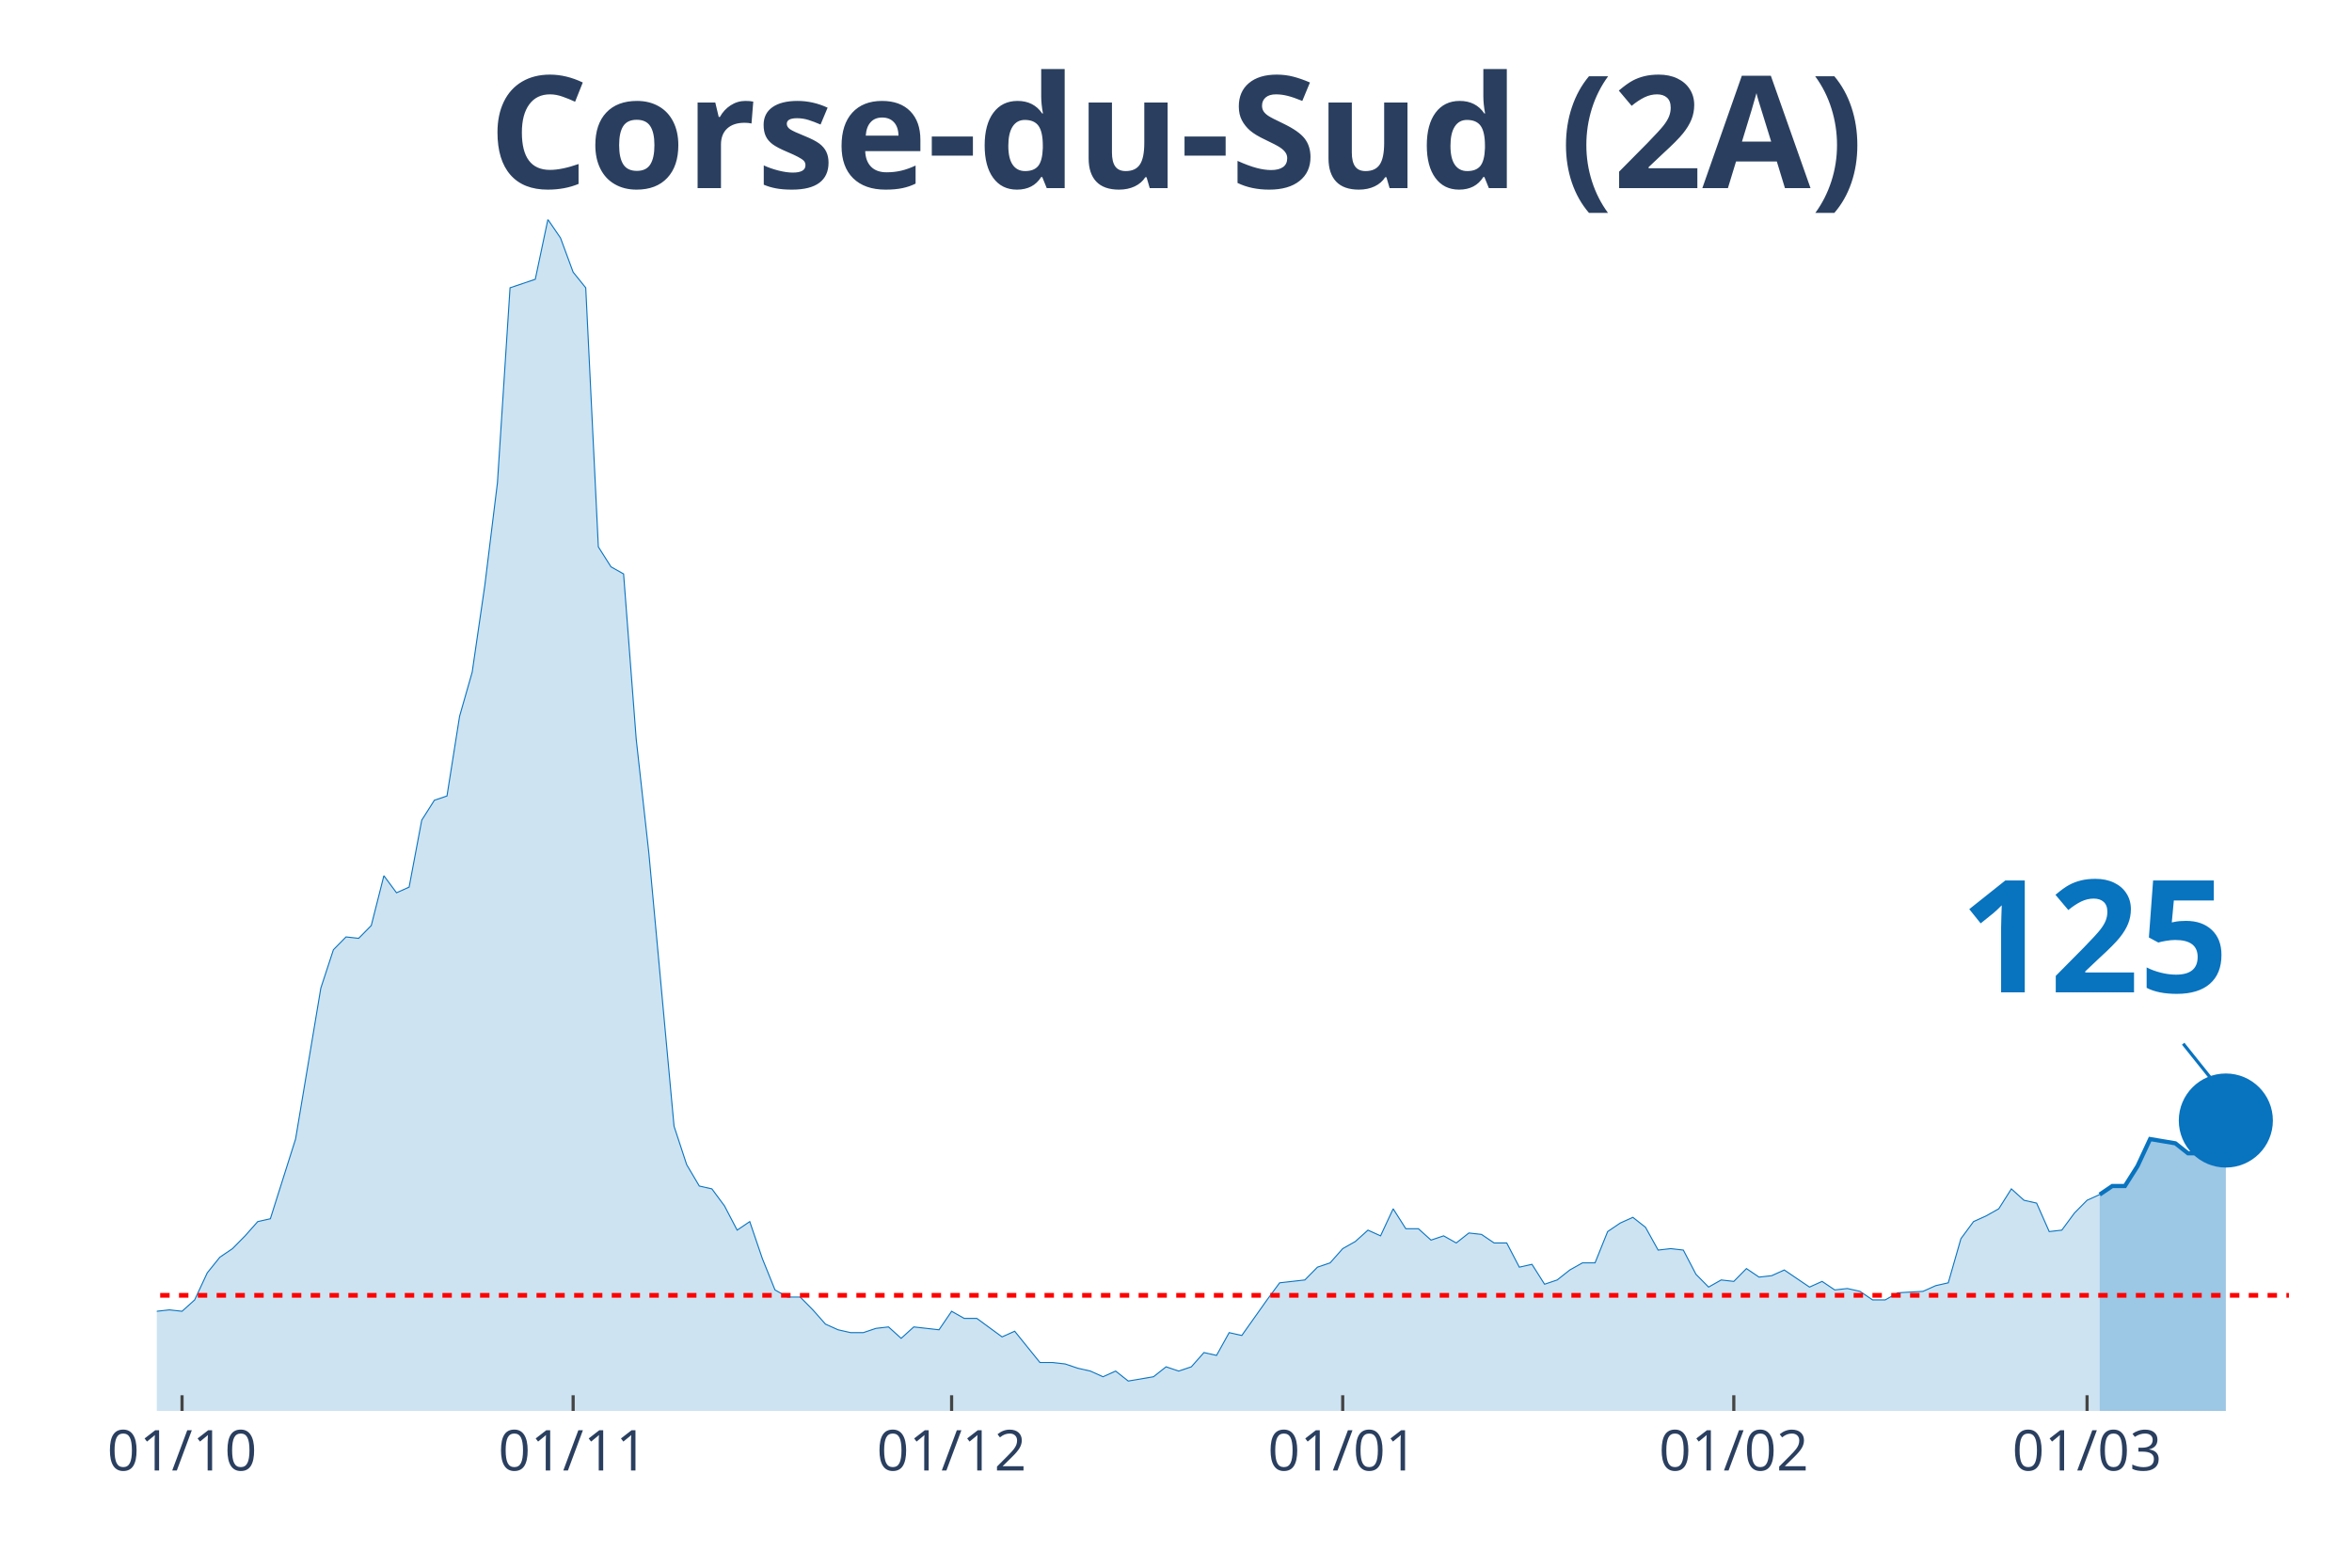
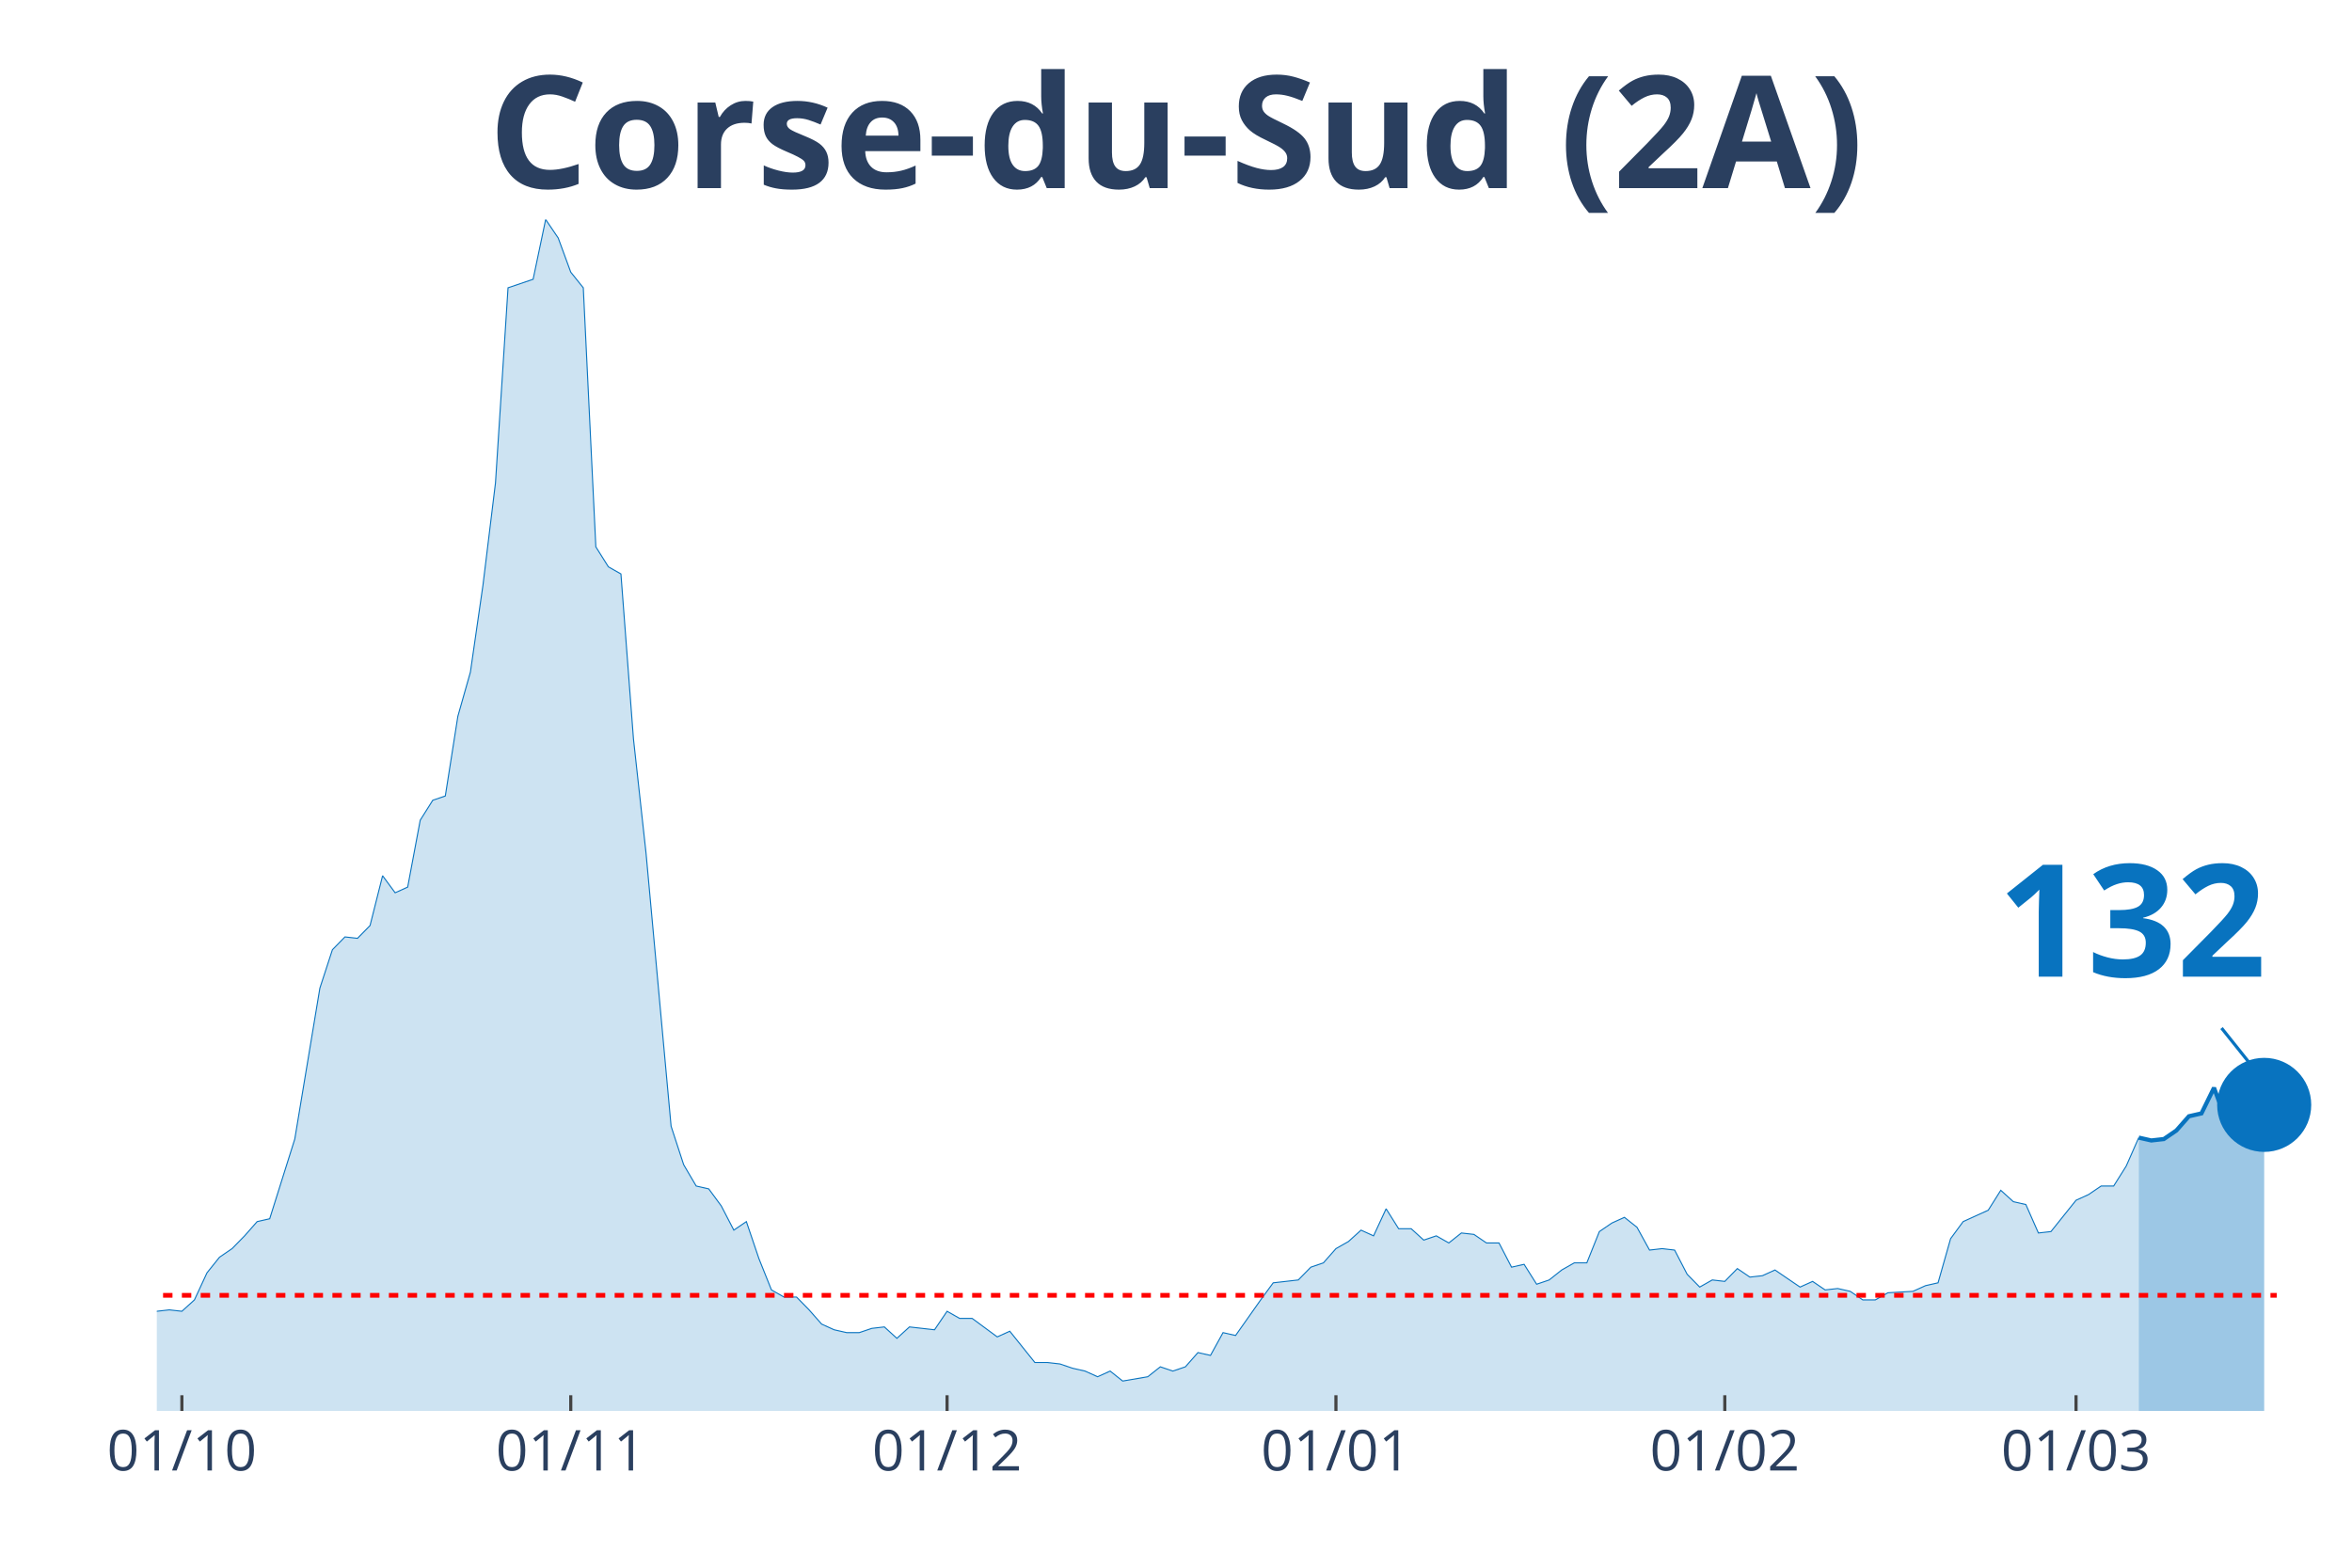
<svg xmlns="http://www.w3.org/2000/svg" class="main-svg" width="1125" height="750" style="" viewBox="0 0 750 500">
  <rect x="0" y="0" width="750" height="500" style="fill: rgb(0, 0, 0); fill-opacity: 0;" />
-   <defs id="defs-38e073">
+   <defs id="defs-dd5e44">
    <g class="clips">
-       <clipPath id="clip38e073xyplot" class="plotclip">
+       <clipPath id="clipdd5e44xyplot" class="plotclip">
        <rect width="700" height="380" />
      </clipPath>
-       <clipPath class="axesclip" id="clip38e073x">
+       <clipPath class="axesclip" id="clipdd5e44x">
        <rect x="50" y="0" width="700" height="500" />
      </clipPath>
-       <clipPath class="axesclip" id="clip38e073y">
+       <clipPath class="axesclip" id="clipdd5e44y">
        <rect x="0" y="70" width="750" height="380" />
      </clipPath>
-       <clipPath class="axesclip" id="clip38e073xy">
+       <clipPath class="axesclip" id="clipdd5e44xy">
        <rect x="50" y="70" width="700" height="380" />
      </clipPath>
    </g>
    <g class="gradients" />
  </defs>
  <g class="bglayer">
    <rect class="bg" x="50" y="70" width="700" height="380" style="fill: rgb(0, 0, 0); fill-opacity: 0; stroke-width: 0;" />
  </g>
  <g class="layer-below">
    <g class="imagelayer" />
    <g class="shapelayer" />
  </g>
  <g class="cartesianlayer">
    <g class="subplot xy">
      <g class="layer-subplot">
        <g class="shapelayer" />
        <g class="imagelayer" />
      </g>
      <g class="gridlayer">
        <g class="x">
-           <path class="xgrid crisp" transform="translate(58.05,0)" d="M0,70v380" style="stroke: rgb(255, 255, 255); stroke-opacity: 1; stroke-width: 1px;" />
-           <path class="xgrid crisp" transform="translate(182.76,0)" d="M0,70v380" style="stroke: rgb(255, 255, 255); stroke-opacity: 1; stroke-width: 1px;" />
-           <path class="xgrid crisp" transform="translate(303.45,0)" d="M0,70v380" style="stroke: rgb(255, 255, 255); stroke-opacity: 1; stroke-width: 1px;" />
-           <path class="xgrid crisp" transform="translate(428.16,0)" d="M0,70v380" style="stroke: rgb(255, 255, 255); stroke-opacity: 1; stroke-width: 1px;" />
-           <path class="xgrid crisp" transform="translate(552.87,0)" d="M0,70v380" style="stroke: rgb(255, 255, 255); stroke-opacity: 1; stroke-width: 1px;" />
-           <path class="xgrid crisp" transform="translate(665.52,0)" d="M0,70v380" style="stroke: rgb(255, 255, 255); stroke-opacity: 1; stroke-width: 1px;" />
+           <path class="xgrid crisp" transform="translate(58,0)" d="M0,70v380" style="stroke: rgb(255, 255, 255); stroke-opacity: 1; stroke-width: 1px;" />
+           <path class="xgrid crisp" transform="translate(182,0)" d="M0,70v380" style="stroke: rgb(255, 255, 255); stroke-opacity: 1; stroke-width: 1px;" />
+           <path class="xgrid crisp" transform="translate(302,0)" d="M0,70v380" style="stroke: rgb(255, 255, 255); stroke-opacity: 1; stroke-width: 1px;" />
+           <path class="xgrid crisp" transform="translate(426,0)" d="M0,70v380" style="stroke: rgb(255, 255, 255); stroke-opacity: 1; stroke-width: 1px;" />
+           <path class="xgrid crisp" transform="translate(550,0)" d="M0,70v380" style="stroke: rgb(255, 255, 255); stroke-opacity: 1; stroke-width: 1px;" />
+           <path class="xgrid crisp" transform="translate(662,0)" d="M0,70v380" style="stroke: rgb(255, 255, 255); stroke-opacity: 1; stroke-width: 1px;" />
        </g>
        <g class="y" />
      </g>
      <g class="zerolinelayer" />
      <path class="xlines-below" />
      <path class="ylines-below" />
      <g class="overlines-below" />
      <g class="xaxislayer-below" />
      <g class="yaxislayer-below" />
      <g class="overaxes-below" />
-       <g class="plot" transform="translate(50, 70)" clip-path="url('#clip38e073xyplot')">
+       <g class="plot" transform="translate(50, 70)" clip-path="url('#clipdd5e44xyplot')">
        <g class="scatterlayer mlayer">
-           <g class="trace scatter traceeeb9b9" style="stroke-miterlimit: 2;">
+           <g class="trace scatter trace203a3b" style="stroke-miterlimit: 2;">
            <g class="fills">
              <g>
-                 <path class="js-fill" d="M619.54,380L-547.13,380L-547.13,375.46L-527.01,377.28L-522.99,376.82L-490.8,378.18L-486.78,377.73L-466.67,377.28L-462.64,377.28L-406.32,379.55L-402.3,379.09L-253.45,379.55L-249.43,380L-233.33,377.73L-229.31,375.91L-213.22,374.55L-209.2,375.46L-201.15,376.82L-197.13,377.28L-185.06,376.37L-181.03,374.55L-160.92,369.1L-156.9,362.29L-152.87,357.75L-148.85,349.58L-140.8,331.88L-136.78,329.61L-132.76,328.7L-128.74,323.25L-124.71,310.08L-120.69,307.81L-116.67,301L-112.64,301.91L-100.57,300.1L-96.55,309.18L-92.53,310.08L-88.51,317.35L-84.48,317.8L-80.46,315.53L-76.44,315.08L-72.41,323.7L-68.39,326.43L-64.37,325.97L-56.32,327.34L-52.3,331.42L-48.28,330.97L-44.25,320.07L-40.23,319.16L-36.21,325.07L-32.18,317.8L-28.16,320.53L-24.14,323.7L-20.11,324.61L-16.09,335.96L-12.07,338.69L-8.05,341.41L-4.02,350.49L0,348.22L4.02,347.77L8.05,348.22L12.07,344.59L16.09,335.96L20.11,330.97L24.14,328.24L28.16,324.16L32.18,319.62L36.21,318.71L44.25,293.29L48.28,269.22L52.3,245.16L56.32,232.9L60.34,228.82L64.37,229.27L68.39,225.19L72.41,209.3L76.44,214.74L80.46,212.93L84.48,191.59L88.51,185.23L92.53,183.87L96.55,158.45L100.57,144.37L104.6,116.68L108.62,83.99L112.64,21.79L120.69,19.07L124.71,0L128.74,5.9L132.76,16.8L136.78,21.79L140.8,104.42L144.83,110.78L148.85,113.05L152.87,165.71L156.9,202.03L164.94,289.2L168.97,301.46L172.99,308.27L177.01,309.18L181.03,314.62L185.06,322.34L189.08,319.62L193.1,331.42L197.13,341.41L201.15,343.68L205.17,343.68L209.2,347.77L213.22,352.31L217.24,354.12L221.26,355.03L225.29,355.03L229.31,353.67L233.33,353.21L237.36,356.85L241.38,353.21L249.43,354.12L253.45,348.22L257.47,350.49L261.49,350.49L269.54,356.39L273.56,354.58L281.61,364.56L285.63,364.56L289.66,365.02L293.68,366.38L297.7,367.29L301.72,369.1L305.75,367.29L309.77,370.47L317.82,369.1L321.84,365.93L325.86,367.29L329.89,365.93L333.91,361.39L337.93,362.29L341.95,355.03L345.98,355.94L354.02,344.59L358.05,339.14L366.09,338.23L370.11,334.15L374.14,332.78L378.16,328.24L382.18,325.97L386.21,322.34L390.23,324.16L394.25,315.53L398.28,321.89L402.3,321.89L406.32,325.52L410.34,324.16L414.37,326.43L418.39,323.25L422.41,323.7L426.44,326.43L430.46,326.43L434.48,334.15L438.51,333.24L442.53,339.59L446.55,338.23L450.57,335.05L454.6,332.78L458.62,332.78L462.64,322.8L466.67,320.07L470.69,318.26L474.71,321.43L478.74,328.7L482.76,328.24L486.78,328.7L490.8,336.42L494.83,340.5L498.85,338.23L502.87,338.69L506.9,334.6L510.92,337.32L514.94,336.87L518.97,335.05L522.99,337.78L527.01,340.5L531.03,338.69L535.06,341.41L539.08,340.96L543.1,341.86L547.13,344.59L551.15,344.59L555.17,342.32L563.22,341.86L567.24,340.05L571.26,339.14L575.29,325.07L579.31,319.62L583.33,317.8L587.36,315.53L591.38,309.18L595.4,312.81L599.43,313.72L603.45,322.8L607.47,322.34L611.49,316.89L615.52,312.81L619.54,310.99" style="fill: rgb(8, 115, 191); fill-opacity: 0.2; stroke-width: 0;" />
+                 <path class="js-fill" d="M632,380L-544,380L-544,375.46L-524,377.28L-520,376.82L-488,378.18L-484,377.73L-464,377.28L-460,377.28L-404,379.55L-400,379.09L-252,379.55L-248,380L-232,377.73L-228,375.91L-212,374.55L-208,375.46L-200,376.82L-196,377.28L-184,376.37L-180,374.55L-160,369.1L-156,362.29L-152,357.75L-148,349.58L-140,331.88L-136,329.61L-132,328.7L-128,323.25L-124,310.08L-120,307.81L-116,301L-112,301.91L-100,300.1L-96,309.18L-92,310.08L-88,317.35L-84,317.8L-80,315.53L-76,315.08L-72,323.7L-68,326.43L-64,325.97L-56,327.34L-52,331.42L-48,330.97L-44,320.07L-40,319.16L-36,325.07L-32,317.8L-28,320.53L-24,323.7L-20,324.61L-16,335.96L-12,338.69L-8,341.41L-4,350.49L0,348.22L4,347.77L8,348.22L12,344.59L16,335.96L20,330.97L24,328.24L28,324.16L32,319.62L36,318.71L44,293.29L48,269.22L52,245.16L56,232.9L60,228.82L64,229.27L68,225.19L72,209.3L76,214.74L80,212.93L84,191.59L88,185.23L92,183.87L96,158.45L100,144.37L104,116.68L108,83.99L112,21.79L120,19.07L124,0L128,5.9L132,16.8L136,21.79L140,104.42L144,110.78L148,113.05L152,165.71L156,202.03L164,289.2L168,301.46L172,308.27L176,309.18L180,314.62L184,322.34L188,319.62L192,331.42L196,341.41L200,343.68L204,343.68L208,347.77L212,352.31L216,354.12L220,355.03L224,355.03L228,353.67L232,353.21L236,356.85L240,353.21L248,354.12L252,348.22L256,350.49L260,350.49L268,356.39L272,354.58L280,364.56L284,364.56L288,365.02L292,366.38L296,367.29L300,369.1L304,367.29L308,370.47L316,369.1L320,365.93L324,367.29L328,365.93L332,361.39L336,362.29L340,355.03L344,355.94L352,344.59L356,339.14L364,338.23L368,334.15L372,332.78L376,328.24L380,325.97L384,322.34L388,324.16L392,315.53L396,321.89L400,321.89L404,325.52L408,324.16L412,326.43L416,323.25L420,323.7L424,326.43L428,326.43L432,334.15L436,333.24L440,339.59L444,338.23L448,335.05L452,332.78L456,332.78L460,322.8L464,320.07L468,318.26L472,321.43L476,328.7L480,328.24L484,328.7L488,336.42L492,340.5L496,338.23L500,338.69L504,334.6L508,337.32L512,336.87L516,335.05L520,337.78L524,340.5L528,338.69L532,341.41L536,340.96L540,341.86L544,344.59L548,344.59L552,342.32L560,341.86L564,340.05L568,339.14L572,325.07L576,319.62L580,317.8L584,315.99L588,309.63L592,313.26L596,314.17L600,323.25L604,322.8L612,312.81L616,310.99L620,308.27L624,308.27L628,301.91L632,292.83" style="fill: rgb(8, 115, 191); fill-opacity: 0.2; stroke-width: 0;" />
              </g>
            </g>
            <g class="errorbars" />
            <g class="lines">
-               <path class="js-line" d="M-547.13,375.46L-527.01,377.28L-522.99,376.82L-490.8,378.18L-486.78,377.73L-466.67,377.28L-462.64,377.28L-406.32,379.55L-402.3,379.09L-253.45,379.55L-249.43,380L-233.33,377.73L-229.31,375.91L-213.22,374.55L-209.2,375.46L-201.15,376.82L-197.13,377.28L-185.06,376.37L-181.03,374.55L-160.92,369.1L-156.9,362.29L-152.87,357.75L-148.85,349.58L-140.8,331.88L-136.78,329.61L-132.76,328.7L-128.74,323.25L-124.71,310.08L-120.69,307.81L-116.67,301L-112.64,301.91L-100.57,300.1L-96.55,309.18L-92.53,310.08L-88.51,317.35L-84.48,317.8L-80.46,315.53L-76.44,315.08L-72.41,323.7L-68.39,326.43L-64.37,325.97L-56.32,327.34L-52.3,331.42L-48.28,330.97L-44.25,320.07L-40.23,319.16L-36.21,325.07L-32.18,317.8L-28.16,320.53L-24.14,323.7L-20.11,324.61L-16.09,335.96L-12.07,338.69L-8.05,341.41L-4.02,350.49L0,348.22L4.02,347.77L8.05,348.22L12.07,344.59L16.09,335.96L20.11,330.97L24.14,328.24L28.16,324.16L32.18,319.62L36.21,318.71L44.25,293.29L48.28,269.22L52.3,245.16L56.32,232.9L60.34,228.82L64.37,229.27L68.39,225.19L72.41,209.3L76.44,214.74L80.46,212.93L84.48,191.59L88.51,185.23L92.53,183.87L96.55,158.45L100.57,144.37L104.6,116.68L108.62,83.99L112.64,21.79L120.69,19.07L124.71,0L128.74,5.9L132.76,16.8L136.78,21.79L140.8,104.42L144.83,110.78L148.85,113.05L152.87,165.71L156.9,202.03L164.94,289.2L168.97,301.46L172.99,308.27L177.01,309.18L181.03,314.62L185.06,322.34L189.08,319.62L193.1,331.42L197.13,341.41L201.15,343.68L205.17,343.68L209.2,347.77L213.22,352.31L217.24,354.12L221.26,355.03L225.29,355.03L229.31,353.67L233.33,353.21L237.36,356.85L241.38,353.21L249.43,354.12L253.45,348.22L257.47,350.49L261.49,350.49L269.54,356.39L273.56,354.58L281.61,364.56L285.63,364.56L289.66,365.02L293.68,366.38L297.7,367.29L301.72,369.1L305.75,367.29L309.77,370.47L317.82,369.1L321.84,365.93L325.86,367.29L329.89,365.93L333.91,361.39L337.93,362.29L341.95,355.03L345.98,355.94L354.02,344.59L358.05,339.14L366.09,338.23L370.11,334.15L374.14,332.78L378.16,328.24L382.18,325.97L386.21,322.34L390.23,324.16L394.25,315.53L398.28,321.89L402.3,321.89L406.32,325.52L410.34,324.16L414.37,326.43L418.39,323.25L422.41,323.7L426.44,326.43L430.46,326.43L434.48,334.15L438.51,333.24L442.53,339.59L446.55,338.23L450.57,335.05L454.6,332.78L458.62,332.78L462.64,322.8L466.67,320.07L470.69,318.26L474.71,321.43L478.74,328.7L482.76,328.24L486.78,328.7L490.8,336.42L494.83,340.5L498.85,338.23L502.87,338.69L506.9,334.6L510.92,337.32L514.94,336.87L518.97,335.05L522.99,337.78L527.01,340.5L531.03,338.69L535.06,341.41L539.08,340.96L543.1,341.86L547.13,344.59L551.15,344.59L555.17,342.32L563.22,341.86L567.24,340.05L571.26,339.14L575.29,325.07L579.31,319.62L583.33,317.8L587.36,315.53L591.38,309.18L595.4,312.81L599.43,313.72L603.45,322.8L607.47,322.34L611.49,316.89L615.52,312.81L619.54,310.99" style="vector-effect: non-scaling-stroke; fill: none; stroke: rgb(8, 115, 191); stroke-opacity: 1; stroke-width: 0.5px; opacity: 1;" />
+               <path class="js-line" d="M-544,375.46L-524,377.28L-520,376.82L-488,378.18L-484,377.73L-464,377.28L-460,377.28L-404,379.55L-400,379.09L-252,379.55L-248,380L-232,377.73L-228,375.91L-212,374.55L-208,375.46L-200,376.82L-196,377.28L-184,376.37L-180,374.55L-160,369.1L-156,362.29L-152,357.75L-148,349.58L-140,331.88L-136,329.61L-132,328.7L-128,323.25L-124,310.08L-120,307.81L-116,301L-112,301.91L-100,300.1L-96,309.18L-92,310.08L-88,317.35L-84,317.8L-80,315.53L-76,315.08L-72,323.7L-68,326.43L-64,325.97L-56,327.34L-52,331.42L-48,330.97L-44,320.07L-40,319.16L-36,325.07L-32,317.8L-28,320.53L-24,323.7L-20,324.61L-16,335.96L-12,338.69L-8,341.41L-4,350.49L0,348.22L4,347.77L8,348.22L12,344.59L16,335.96L20,330.97L24,328.24L28,324.16L32,319.62L36,318.71L44,293.29L48,269.22L52,245.16L56,232.9L60,228.82L64,229.27L68,225.19L72,209.3L76,214.74L80,212.93L84,191.59L88,185.23L92,183.87L96,158.45L100,144.37L104,116.68L108,83.99L112,21.79L120,19.07L124,0L128,5.9L132,16.8L136,21.79L140,104.42L144,110.78L148,113.05L152,165.71L156,202.03L164,289.2L168,301.46L172,308.27L176,309.18L180,314.62L184,322.34L188,319.62L192,331.42L196,341.41L200,343.68L204,343.68L208,347.77L212,352.31L216,354.12L220,355.03L224,355.03L228,353.67L232,353.21L236,356.85L240,353.21L248,354.12L252,348.22L256,350.49L260,350.49L268,356.39L272,354.58L280,364.56L284,364.56L288,365.02L292,366.38L296,367.29L300,369.1L304,367.29L308,370.47L316,369.1L320,365.93L324,367.29L328,365.93L332,361.39L336,362.29L340,355.03L344,355.94L352,344.59L356,339.14L364,338.23L368,334.15L372,332.78L376,328.24L380,325.97L384,322.34L388,324.16L392,315.53L396,321.89L400,321.89L404,325.52L408,324.16L412,326.43L416,323.25L420,323.7L424,326.43L428,326.43L432,334.15L436,333.24L440,339.59L444,338.23L448,335.05L452,332.78L456,332.78L460,322.8L464,320.07L468,318.26L472,321.43L476,328.7L480,328.24L484,328.7L488,336.42L492,340.5L496,338.23L500,338.69L504,334.6L508,337.32L512,336.87L516,335.05L520,337.78L524,340.5L528,338.69L532,341.41L536,340.96L540,341.86L544,344.59L548,344.59L552,342.32L560,341.86L564,340.05L568,339.14L572,325.07L576,319.62L580,317.8L584,315.99L588,309.63L592,313.26L596,314.17L600,323.25L604,322.8L612,312.81L616,310.99L620,308.27L624,308.27L628,301.91L632,292.83" style="vector-effect: non-scaling-stroke; fill: none; stroke: rgb(8, 115, 191); stroke-opacity: 1; stroke-width: 0.5px; opacity: 1;" />
            </g>
            <g class="points" />
            <g class="text" />
          </g>
-           <g class="trace scatter tracebdfca2" style="stroke-miterlimit: 2;">
+           <g class="trace scatter tracef343c8" style="stroke-miterlimit: 2;">
            <g class="fills">
              <g>
-                 <path class="js-fill" d="M659.77,380L619.54,380L619.54,310.99L623.56,308.27L627.59,308.27L631.61,301.91L635.63,293.29L643.68,294.65L647.7,297.83L651.72,297.83L655.75,296.01L659.77,287.38" style="fill: rgb(8, 115, 191); fill-opacity: 0.4; stroke-width: 0;" />
+                 <path class="js-fill" d="M672,380L632,380L632,292.83L636,293.74L640,293.29L644,290.56L648,286.02L652,285.11L656,276.94L660,287.84L664,285.57L668,284.66L672,282.39" style="fill: rgb(8, 115, 191); fill-opacity: 0.4; stroke-width: 0;" />
              </g>
            </g>
            <g class="errorbars" />
            <g class="lines">
-               <path class="js-line" d="M619.54,310.99L623.56,308.27L627.59,308.27L631.61,301.91L635.63,293.29L643.68,294.65L647.7,297.83L651.72,297.83L655.75,296.01L659.77,287.38" style="vector-effect: non-scaling-stroke; fill: none; stroke: rgb(8, 115, 191); stroke-opacity: 1; stroke-width: 2px; opacity: 1;" />
+               <path class="js-line" d="M632,292.83L636,293.74L640,293.29L644,290.56L648,286.02L652,285.11L656,276.94L660,287.84L664,285.57L668,284.66L672,282.39" style="vector-effect: non-scaling-stroke; fill: none; stroke: rgb(8, 115, 191); stroke-opacity: 1; stroke-width: 2px; opacity: 1;" />
            </g>
            <g class="points" />
            <g class="text" />
          </g>
-           <g class="trace scatter trace504fa6" style="stroke-miterlimit: 2; opacity: 1;">
+           <g class="trace scatter trace558ce3" style="stroke-miterlimit: 2; opacity: 1;">
            <g class="fills" />
            <g class="errorbars" />
            <g class="lines" />
            <g class="points">
-               <path class="point" transform="translate(659.77,287.38)" d="M15,0A15,15 0 1,1 0,-15A15,15 0 0,1 15,0Z" style="opacity: 1; stroke-width: 0px; fill: rgb(8, 115, 191); fill-opacity: 1;" />
+               <path class="point" transform="translate(672,282.39)" d="M15,0A15,15 0 1,1 0,-15A15,15 0 0,1 15,0Z" style="opacity: 1; stroke-width: 0px; fill: rgb(8, 115, 191); fill-opacity: 1;" />
            </g>
            <g class="text" />
          </g>
        </g>
      </g>
      <g class="overplot" />
      <path class="xlines-above crisp" style="fill: none; stroke-width: 1px; stroke: rgb(0, 0, 0); stroke-opacity: 0;" d="" />
      <path class="ylines-above crisp" style="fill: none;" d="M0,0" />
      <g class="overlines-above" />
      <g class="xaxislayer-above">
-         <path class="xtick ticks crisp" d="M0,450v-5" transform="translate(58.05,0)" style="stroke: rgb(68, 68, 68); stroke-opacity: 1; stroke-width: 1px;" />
-         <path class="xtick ticks crisp" d="M0,450v-5" transform="translate(182.76,0)" style="stroke: rgb(68, 68, 68); stroke-opacity: 1; stroke-width: 1px;" />
-         <path class="xtick ticks crisp" d="M0,450v-5" transform="translate(303.45,0)" style="stroke: rgb(68, 68, 68); stroke-opacity: 1; stroke-width: 1px;" />
-         <path class="xtick ticks crisp" d="M0,450v-5" transform="translate(428.16,0)" style="stroke: rgb(68, 68, 68); stroke-opacity: 1; stroke-width: 1px;" />
-         <path class="xtick ticks crisp" d="M0,450v-5" transform="translate(552.87,0)" style="stroke: rgb(68, 68, 68); stroke-opacity: 1; stroke-width: 1px;" />
-         <path class="xtick ticks crisp" d="M0,450v-5" transform="translate(665.52,0)" style="stroke: rgb(68, 68, 68); stroke-opacity: 1; stroke-width: 1px;" />
+         <path class="xtick ticks crisp" d="M0,450v-5" transform="translate(58,0)" style="stroke: rgb(68, 68, 68); stroke-opacity: 1; stroke-width: 1px;" />
+         <path class="xtick ticks crisp" d="M0,450v-5" transform="translate(182,0)" style="stroke: rgb(68, 68, 68); stroke-opacity: 1; stroke-width: 1px;" />
+         <path class="xtick ticks crisp" d="M0,450v-5" transform="translate(302,0)" style="stroke: rgb(68, 68, 68); stroke-opacity: 1; stroke-width: 1px;" />
+         <path class="xtick ticks crisp" d="M0,450v-5" transform="translate(426,0)" style="stroke: rgb(68, 68, 68); stroke-opacity: 1; stroke-width: 1px;" />
+         <path class="xtick ticks crisp" d="M0,450v-5" transform="translate(550,0)" style="stroke: rgb(68, 68, 68); stroke-opacity: 1; stroke-width: 1px;" />
+         <path class="xtick ticks crisp" d="M0,450v-5" transform="translate(662,0)" style="stroke: rgb(68, 68, 68); stroke-opacity: 1; stroke-width: 1px;" />
        <g class="xtick">
-           <text text-anchor="middle" x="0" y="469" transform="translate(58.05,0)" style="font-family: 'Open Sans', verdana, arial, sans-serif; font-size: 18px; fill: rgb(42, 63, 95); fill-opacity: 1; white-space: pre;">01/10</text>
+           <text text-anchor="middle" x="0" y="469" transform="translate(58,0)" style="font-family: 'Open Sans', verdana, arial, sans-serif; font-size: 18px; fill: rgb(42, 63, 95); fill-opacity: 1; white-space: pre;">01/10</text>
        </g>
        <g class="xtick">
-           <text text-anchor="middle" x="0" y="469" transform="translate(182.76,0)" style="font-family: 'Open Sans', verdana, arial, sans-serif; font-size: 18px; fill: rgb(42, 63, 95); fill-opacity: 1; white-space: pre;">01/11</text>
+           <text text-anchor="middle" x="0" y="469" transform="translate(182,0)" style="font-family: 'Open Sans', verdana, arial, sans-serif; font-size: 18px; fill: rgb(42, 63, 95); fill-opacity: 1; white-space: pre;">01/11</text>
        </g>
        <g class="xtick">
-           <text text-anchor="middle" x="0" y="469" transform="translate(303.45,0)" style="font-family: 'Open Sans', verdana, arial, sans-serif; font-size: 18px; fill: rgb(42, 63, 95); fill-opacity: 1; white-space: pre;">01/12</text>
+           <text text-anchor="middle" x="0" y="469" transform="translate(302,0)" style="font-family: 'Open Sans', verdana, arial, sans-serif; font-size: 18px; fill: rgb(42, 63, 95); fill-opacity: 1; white-space: pre;">01/12</text>
        </g>
        <g class="xtick">
-           <text text-anchor="middle" x="0" y="469" transform="translate(428.16,0)" style="font-family: 'Open Sans', verdana, arial, sans-serif; font-size: 18px; fill: rgb(42, 63, 95); fill-opacity: 1; white-space: pre;">01/01</text>
+           <text text-anchor="middle" x="0" y="469" transform="translate(426,0)" style="font-family: 'Open Sans', verdana, arial, sans-serif; font-size: 18px; fill: rgb(42, 63, 95); fill-opacity: 1; white-space: pre;">01/01</text>
        </g>
        <g class="xtick">
-           <text text-anchor="middle" x="0" y="469" transform="translate(552.87,0)" style="font-family: 'Open Sans', verdana, arial, sans-serif; font-size: 18px; fill: rgb(42, 63, 95); fill-opacity: 1; white-space: pre;">01/02</text>
+           <text text-anchor="middle" x="0" y="469" transform="translate(550,0)" style="font-family: 'Open Sans', verdana, arial, sans-serif; font-size: 18px; fill: rgb(42, 63, 95); fill-opacity: 1; white-space: pre;">01/02</text>
        </g>
        <g class="xtick">
-           <text text-anchor="middle" x="0" y="469" transform="translate(665.52,0)" style="font-family: 'Open Sans', verdana, arial, sans-serif; font-size: 18px; fill: rgb(42, 63, 95); fill-opacity: 1; white-space: pre;">01/03</text>
+           <text text-anchor="middle" x="0" y="469" transform="translate(662,0)" style="font-family: 'Open Sans', verdana, arial, sans-serif; font-size: 18px; fill: rgb(42, 63, 95); fill-opacity: 1; white-space: pre;">01/03</text>
        </g>
      </g>
      <g class="yaxislayer-above" />
      <g class="overaxes-above" />
    </g>
  </g>
  <g class="polarlayer" />
  <g class="ternarylayer" />
  <g class="geolayer" />
  <g class="funnelarealayer" />
  <g class="pielayer" />
  <g class="treemaplayer" />
  <g class="sunburstlayer" />
  <g class="glimages" />
-   <defs id="topdefs-38e073">
+   <defs id="topdefs-dd5e44">
    <g class="clips" />
  </defs>
  <g class="layer-above">
    <g class="imagelayer" />
    <g class="shapelayer">
-       <path data-index="0" fill-rule="evenodd" d="M-2210.92,413.13L729.89,413.13" clip-path="url('#clip38e073xy')" style="opacity: 1; stroke: rgb(255, 0, 0); stroke-opacity: 1; fill: rgb(0, 0, 0); fill-opacity: 0; stroke-dasharray: 3px, 3px; stroke-width: 1.5px;" />
+       <path data-index="0" fill-rule="evenodd" d="M-2198,413.13L726,413.13" clip-path="url('#clipdd5e44xy')" style="opacity: 1; stroke: rgb(255, 0, 0); stroke-opacity: 1; fill: rgb(0, 0, 0); fill-opacity: 0; stroke-dasharray: 3px, 3px; stroke-width: 1.5px;" />
    </g>
  </g>
  <g class="infolayer">
    <g class="g-gtitle">
      <text class="gtitle" x="375" y="25" text-anchor="middle" dy="0.7em" style="font-family: 'Open Sans', verdana, arial, sans-serif; font-size: 50px; fill: rgb(42, 63, 95); opacity: 1; font-weight: normal; white-space: pre;">
        <tspan style="font-weight:bold">Corse-du-Sud (2A)</tspan>
      </text>
    </g>
    <g class="g-xtitle" />
    <g class="annotation" data-index="0" style="opacity: 1;">
-       <g class="annotation-text-g" transform="rotate(0,667.77,297.38)">
-         <g class="cursor-pointer" transform="translate(610, 261)">
+       <g class="annotation-text-g" transform="rotate(0,680,292.39)">
+         <g class="cursor-pointer" transform="translate(622, 256)">
          <rect class="bg" x="0.5" y="0.5" width="115" height="71" style="stroke-width: 1px; stroke: rgb(0, 0, 0); stroke-opacity: 0; fill: rgb(255, 255, 255); fill-opacity: 0.6;" />
          <text class="annotation-text" text-anchor="middle" x="57.812" y="55.5" style="font-family: 'Open Sans', verdana, arial, sans-serif; font-size: 50px; fill: rgb(8, 115, 191); fill-opacity: 1; white-space: pre;">
-             <tspan style="font-weight:bold">125 </tspan>
+             <tspan style="font-weight:bold">132 </tspan>
          </text>
        </g>
      </g>
      <g class="annotation-arrow-g" style="opacity: 1;">
-         <path d="M696.17,332.88L707.77,347.38" style="stroke-width: 1px; stroke: rgb(8, 115, 191); stroke-opacity: 1; stroke-dasharray: 0px, 0px, 18.569px, 18.569px;" />
+         <path d="M708.4,327.89L720,342.39" style="stroke-width: 1px; stroke: rgb(8, 115, 191); stroke-opacity: 1; stroke-dasharray: 0px, 0px, 18.569px, 18.569px;" />
      </g>
    </g>
  </g>
</svg>
